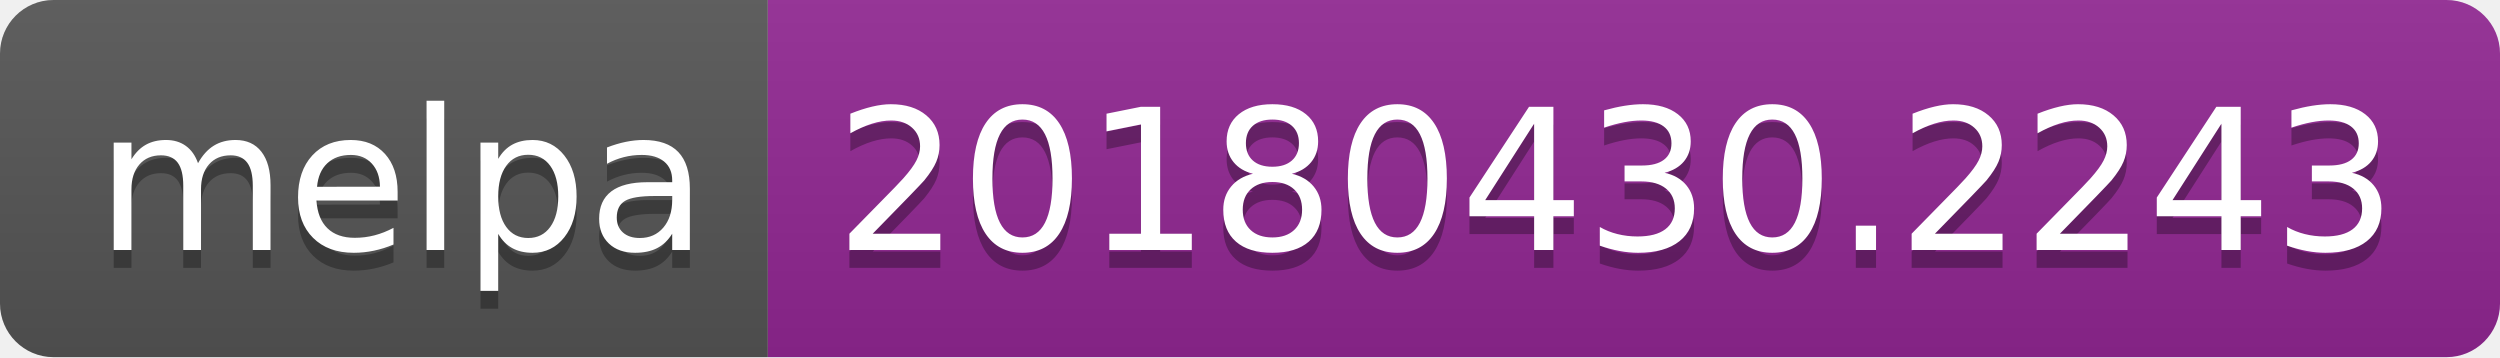
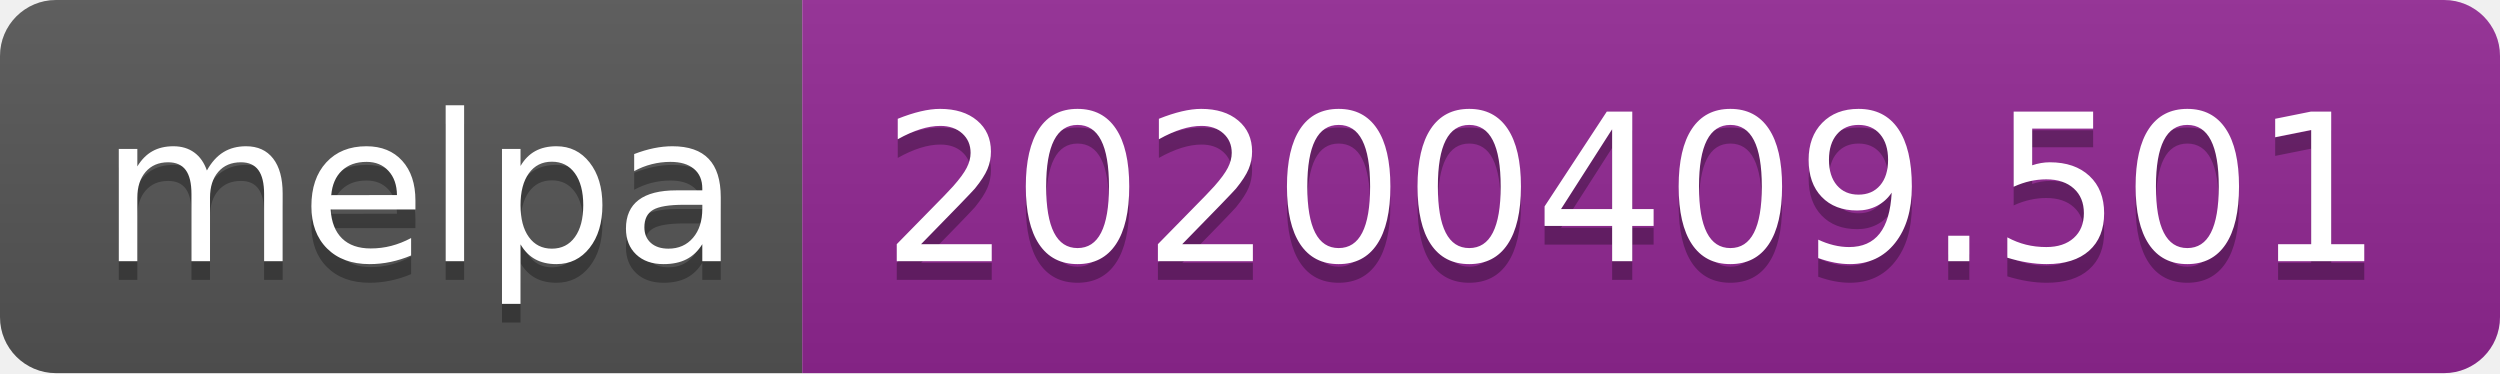
- <svg xmlns="http://www.w3.org/2000/svg" width="140" height="20">
+ <svg xmlns="http://www.w3.org/2000/svg" width="134" height="20">
  <linearGradient id="b" x2="0" y2="100%">
    <stop offset="0" stop-color="#bbb" stop-opacity=".1" />
    <stop offset="1" stop-opacity=".1" />
  </linearGradient>
  <clipPath id="a">
-     <rect width="140" height="20" rx="3" fill="#fff" />
+     <rect width="134" height="20" rx="3" fill="#fff" />
  </clipPath>
  <g clip-path="url(#a)">
    <path fill="#555" d="M0 0h43v20H0z" />
-     <path fill="#922793" d="M43 0h97v20H43z" />
-     <path fill="url(#b)" d="M0 0h140v20H0z" />
+     <path fill="#922793" d="M43 0h91v20H43z" />
+     <path fill="url(#b)" d="M0 0h134v20H0z" />
  </g>
  <g fill="#fff" text-anchor="middle" font-family="DejaVu Sans,Verdana,Geneva,sans-serif" font-size="110">
    <text x="225" y="150" fill="#010101" fill-opacity=".3" transform="scale(.1)" textLength="330">melpa</text>
    <text x="225" y="140" transform="scale(.1)" textLength="330">melpa</text>
-     <text x="905" y="150" fill="#010101" fill-opacity=".3" transform="scale(.1)" textLength="870">20180430.2243</text>
-     <text x="905" y="140" transform="scale(.1)" textLength="870">20180430.2243</text>
+     <text x="875" y="150" fill="#010101" fill-opacity=".3" transform="scale(.1)" textLength="810">20200409.501</text>
+     <text x="875" y="140" transform="scale(.1)" textLength="810">20200409.501</text>
  </g>
</svg>
